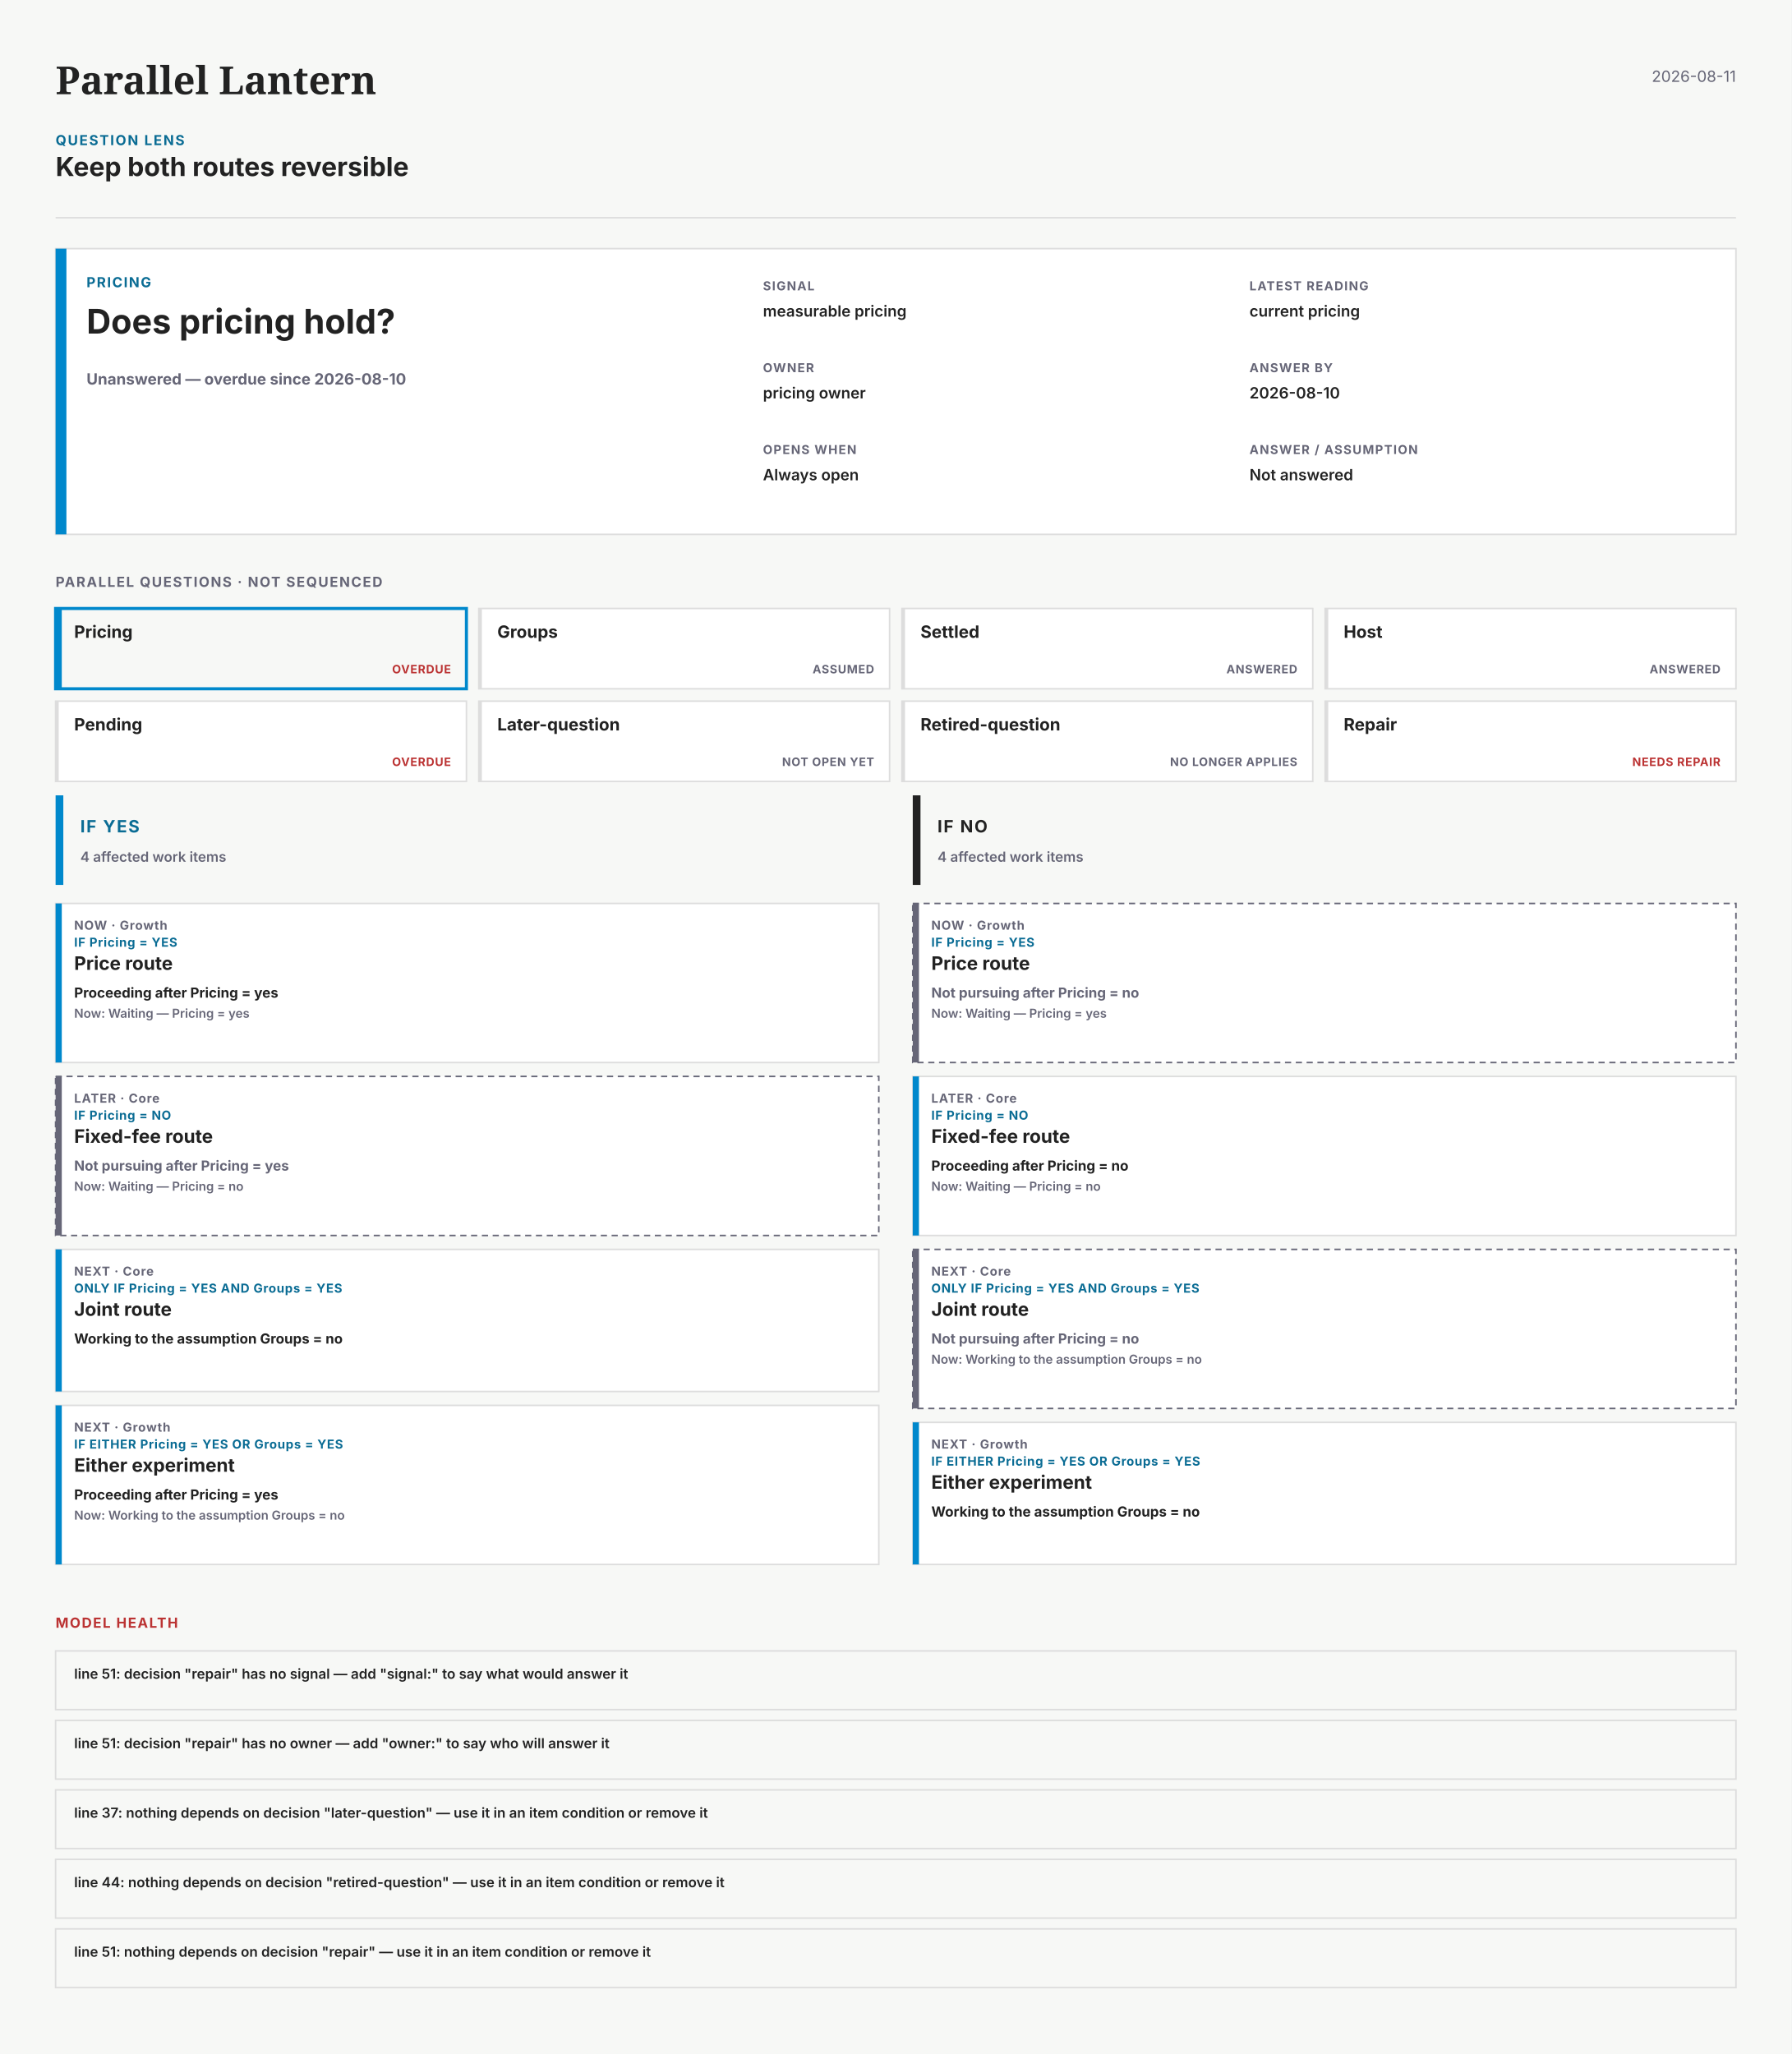
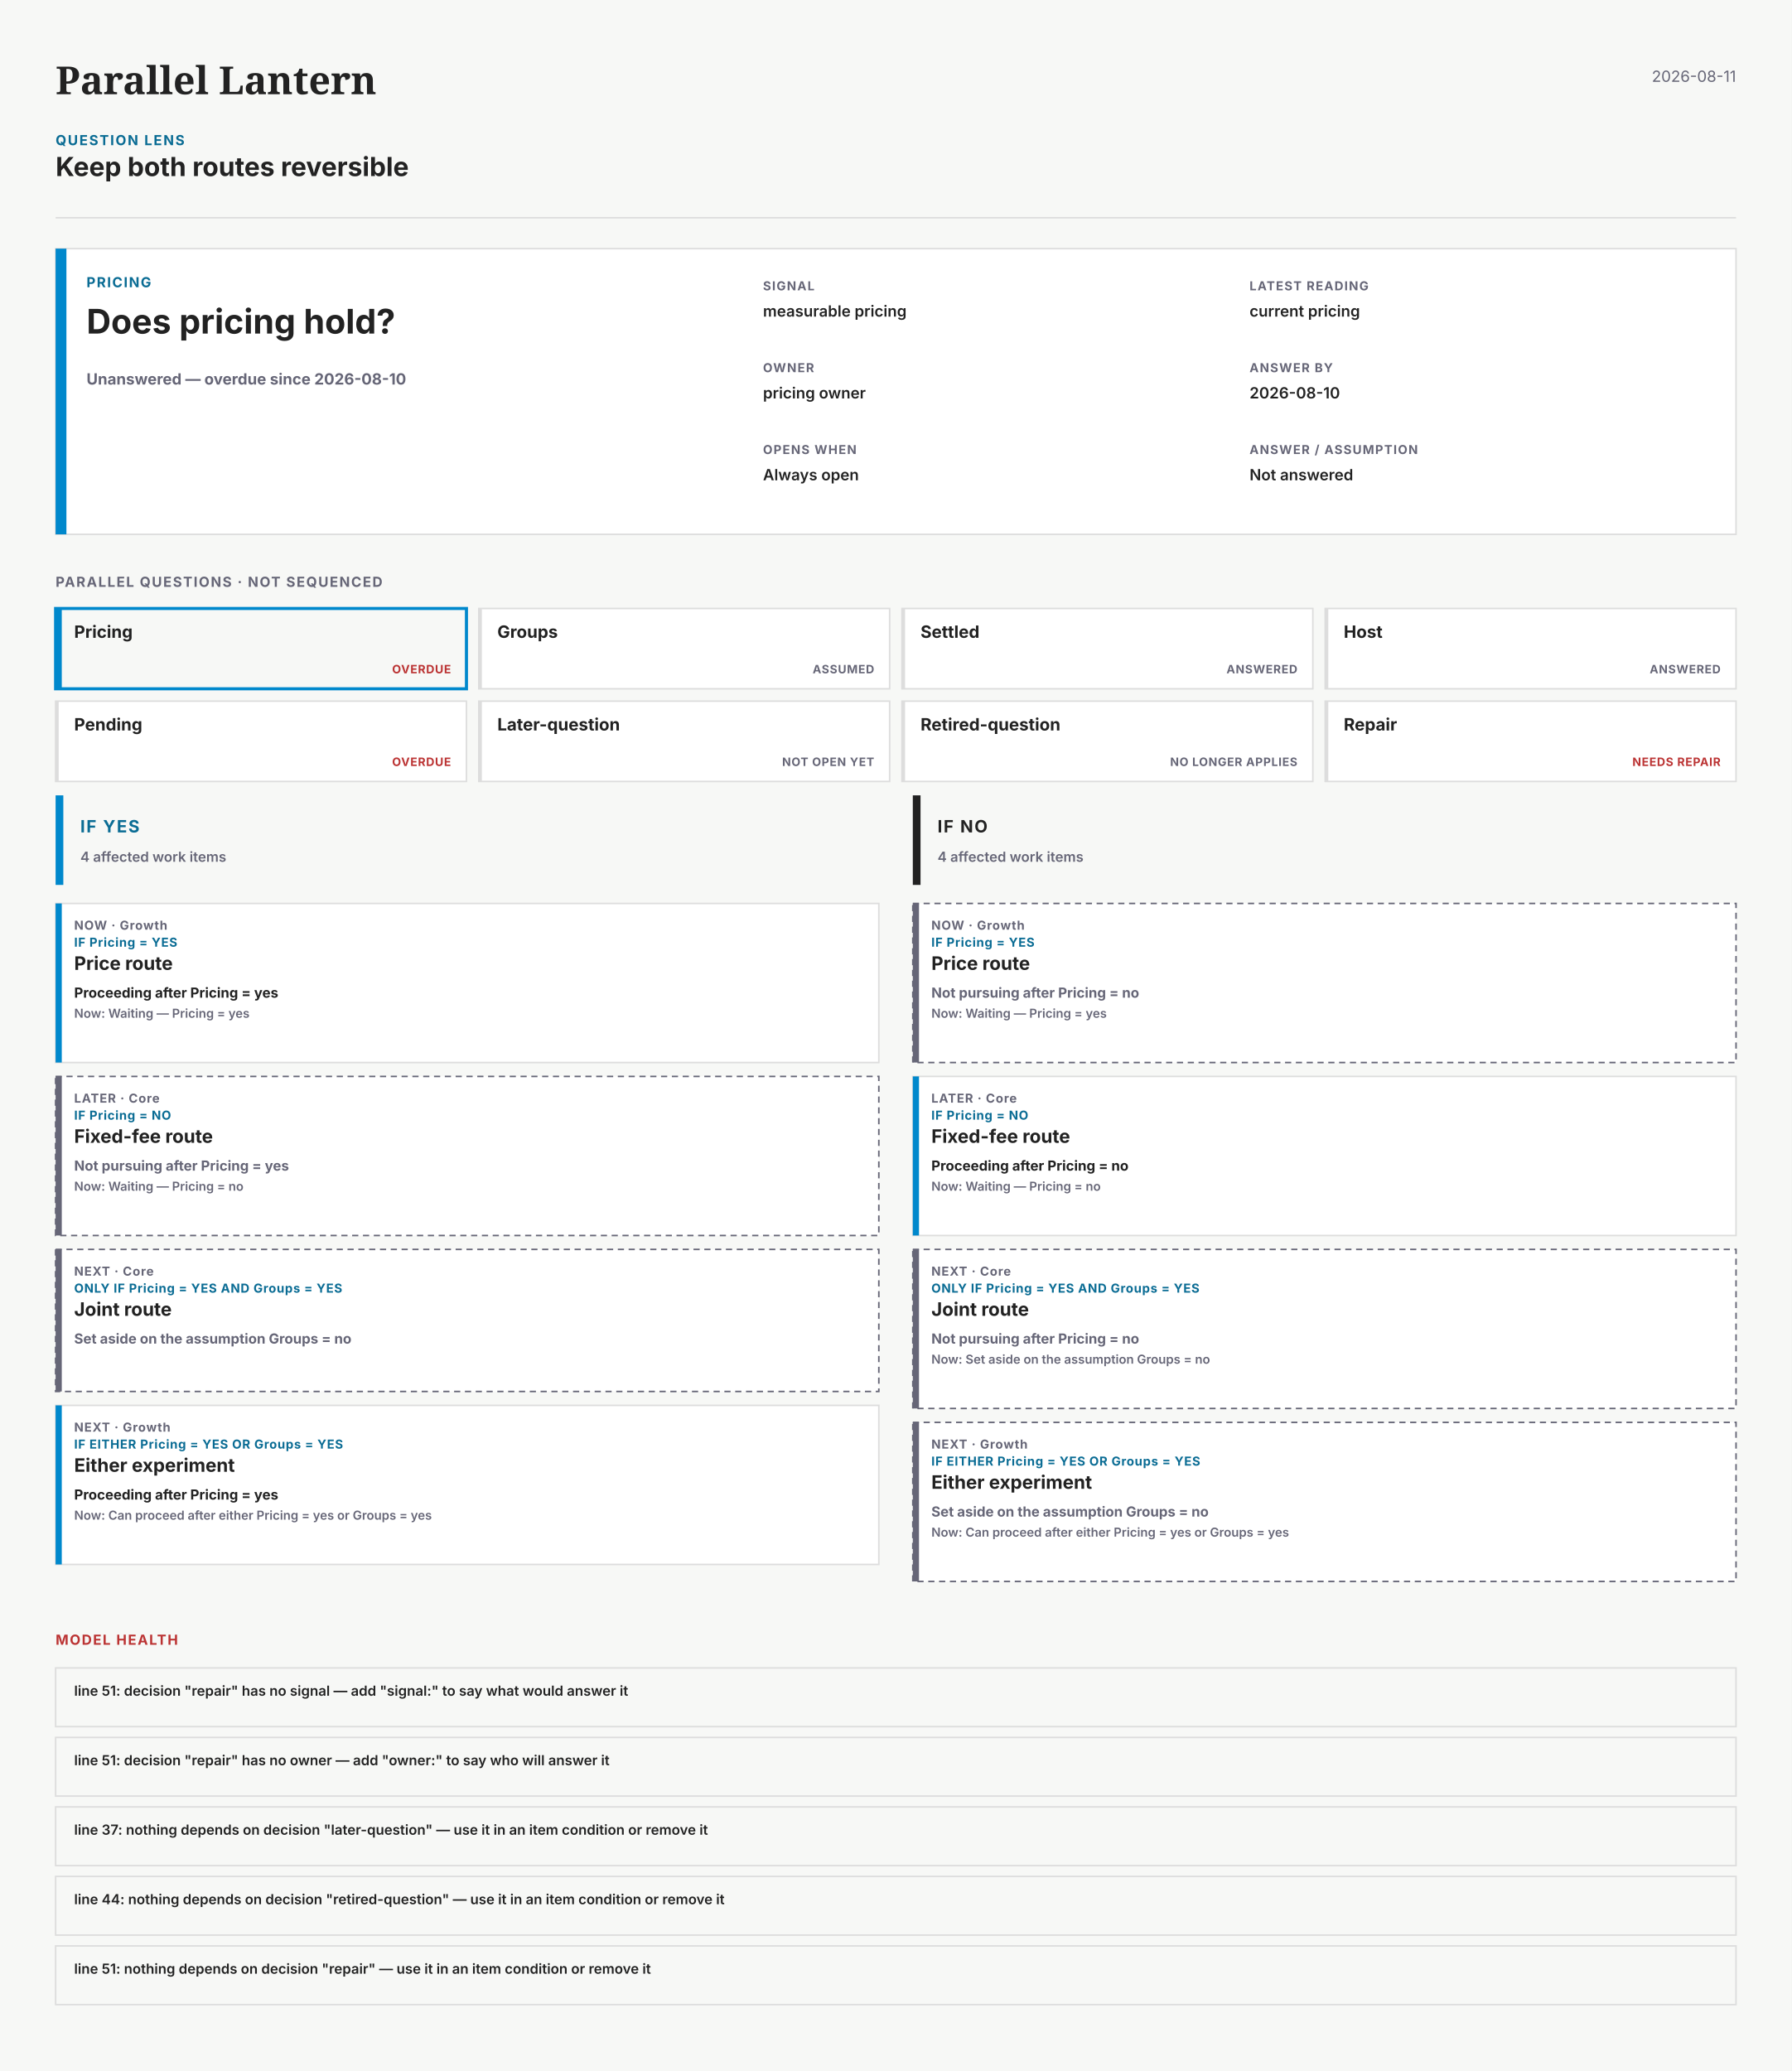
- <svg xmlns="http://www.w3.org/2000/svg" width="1160" height="1330" viewBox="0 0 1160 1330" data-theme="light" data-kind="question-lens" data-layout="paired" data-min-readable-scale="0.93" font-family="system-ui,-apple-system,'Segoe UI',sans-serif" role="img" aria-labelledby="paths-question-lens-name paths-question-lens-description">
-   <rect x="0" y="0" width="1160" height="1330" fill="#f7f8f6" />
+ <svg xmlns="http://www.w3.org/2000/svg" width="1160" height="1341" viewBox="0 0 1160 1341" data-theme="light" data-kind="question-lens" data-layout="paired" data-min-readable-scale="0.93" font-family="system-ui,-apple-system,'Segoe UI',sans-serif" role="img" aria-labelledby="paths-question-lens-name paths-question-lens-description">
+   <rect x="0" y="0" width="1160" height="1341" fill="#f7f8f6" />
  <g data-kind="question-lens-header">
    <text x="36" y="61" font-family="Charter,'Bitstream Charter',Georgia,serif" font-size="25" font-weight="700" fill="#222">Parallel Lantern</text>
    <text x="1124" y="53" font-size="10" text-anchor="end" fill="#667">2026-08-11</text>
    <text x="36" y="94" font-size="9" font-weight="700" letter-spacing="0.9" fill="#0A6C94">QUESTION LENS</text>
    <text x="36" y="114" font-size="17" font-weight="700" fill="#222">Keep both routes reversible</text>
    <line x1="36" y1="141" x2="1124" y2="141" stroke="#ddd" stroke-width="1" opacity="1" />
  </g>
  <rect x="36" y="161" width="1088" height="185" fill="#fff" stroke="#ddd" stroke-width="1" />
  <rect x="36" y="161" width="7" height="185" fill="#08c" />
  <g data-kind="question-receipt" data-decision-key="pricing">
    <text x="56" y="186" font-size="9" font-weight="700" letter-spacing="0.8" fill="#0A6C94">PRICING</text>
    <text x="56" y="216" font-size="22" font-weight="700" fill="#222">Does pricing hold?</text>
    <text x="56" y="249" font-size="10" font-weight="700" fill="#667">Unanswered — overdue since 2026-08-10</text>
    <text x="494" y="188" font-size="8" font-weight="700" letter-spacing="0.65" fill="#667">SIGNAL</text>
    <text x="494" y="205" font-size="10" font-weight="600" fill="#222">measurable pricing</text>
    <text x="809" y="188" font-size="8" font-weight="700" letter-spacing="0.65" fill="#667">LATEST READING</text>
    <text x="809" y="205" font-size="10" font-weight="600" fill="#222">current pricing</text>
    <text x="494" y="241" font-size="8" font-weight="700" letter-spacing="0.65" fill="#667">OWNER</text>
    <text x="494" y="258" font-size="10" font-weight="600" fill="#222">pricing owner</text>
    <text x="809" y="241" font-size="8" font-weight="700" letter-spacing="0.65" fill="#667">ANSWER BY</text>
    <text x="809" y="258" font-size="10" font-weight="600" fill="#222">2026-08-10</text>
    <text x="494" y="294" font-size="8" font-weight="700" letter-spacing="0.65" fill="#667">OPENS WHEN</text>
    <text x="494" y="311" font-size="10" font-weight="600" fill="#222">Always open</text>
    <text x="809" y="294" font-size="8" font-weight="700" letter-spacing="0.65" fill="#667">ANSWER / ASSUMPTION</text>
    <text x="809" y="311" font-size="10" font-weight="600" fill="#222">Not answered</text>
  </g>
  <g data-kind="parallel-question-register">
    <text x="36" y="380" font-size="9" font-weight="700" letter-spacing="0.8" fill="#667">PARALLEL QUESTIONS · NOT SEQUENCED</text>
    <g data-kind="parallel-question" data-decision-key="pricing" data-selected="true">
      <rect x="36" y="394" width="266" height="52" fill="none" stroke="#08c" stroke-width="2" />
      <rect x="36" y="394" width="4" height="52" fill="#08c" />
      <text x="48" y="413" font-size="11" font-weight="700" fill="#222">Pricing</text>
      <text x="292" y="436" font-size="7.5" font-weight="700" letter-spacing="0.35" text-anchor="end" fill="#b33">OVERDUE</text>
    </g>
    <g data-kind="parallel-question" data-decision-key="groups" data-selected="false">
      <rect x="310" y="394" width="266" height="52" fill="#fff" stroke="#ddd" stroke-width="1" />
      <rect x="310" y="394" width="2" height="52" fill="#ddd" />
      <text x="322" y="413" font-size="11" font-weight="700" fill="#222">Groups</text>
      <text x="566" y="436" font-size="7.5" font-weight="700" letter-spacing="0.35" text-anchor="end" fill="#667">ASSUMED</text>
    </g>
    <g data-kind="parallel-question" data-decision-key="settled" data-selected="false">
      <rect x="584" y="394" width="266" height="52" fill="#fff" stroke="#ddd" stroke-width="1" />
      <rect x="584" y="394" width="2" height="52" fill="#ddd" />
      <text x="596" y="413" font-size="11" font-weight="700" fill="#222">Settled</text>
      <text x="840" y="436" font-size="7.5" font-weight="700" letter-spacing="0.35" text-anchor="end" fill="#667">ANSWERED</text>
    </g>
    <g data-kind="parallel-question" data-decision-key="host" data-selected="false">
      <rect x="858" y="394" width="266" height="52" fill="#fff" stroke="#ddd" stroke-width="1" />
      <rect x="858" y="394" width="2" height="52" fill="#ddd" />
      <text x="870" y="413" font-size="11" font-weight="700" fill="#222">Host</text>
      <text x="1114" y="436" font-size="7.5" font-weight="700" letter-spacing="0.35" text-anchor="end" fill="#667">ANSWERED</text>
    </g>
    <g data-kind="parallel-question" data-decision-key="pending" data-selected="false">
      <rect x="36" y="454" width="266" height="52" fill="#fff" stroke="#ddd" stroke-width="1" />
      <rect x="36" y="454" width="2" height="52" fill="#ddd" />
      <text x="48" y="473" font-size="11" font-weight="700" fill="#222">Pending</text>
      <text x="292" y="496" font-size="7.5" font-weight="700" letter-spacing="0.35" text-anchor="end" fill="#b33">OVERDUE</text>
    </g>
    <g data-kind="parallel-question" data-decision-key="later-question" data-selected="false">
      <rect x="310" y="454" width="266" height="52" fill="#fff" stroke="#ddd" stroke-width="1" />
      <rect x="310" y="454" width="2" height="52" fill="#ddd" />
      <text x="322" y="473" font-size="11" font-weight="700" fill="#222">Later-question</text>
      <text x="566" y="496" font-size="7.5" font-weight="700" letter-spacing="0.35" text-anchor="end" fill="#667">NOT OPEN YET</text>
    </g>
    <g data-kind="parallel-question" data-decision-key="retired-question" data-selected="false">
      <rect x="584" y="454" width="266" height="52" fill="#fff" stroke="#ddd" stroke-width="1" />
      <rect x="584" y="454" width="2" height="52" fill="#ddd" />
      <text x="596" y="473" font-size="11" font-weight="700" fill="#222">Retired-question</text>
      <text x="840" y="496" font-size="7.5" font-weight="700" letter-spacing="0.35" text-anchor="end" fill="#667">NO LONGER APPLIES</text>
    </g>
    <g data-kind="parallel-question" data-decision-key="repair" data-selected="false">
      <rect x="858" y="454" width="266" height="52" fill="#fff" stroke="#ddd" stroke-width="1" />
      <rect x="858" y="454" width="2" height="52" fill="#ddd" />
      <text x="870" y="473" font-size="11" font-weight="700" fill="#222">Repair</text>
      <text x="1114" y="496" font-size="7.5" font-weight="700" letter-spacing="0.35" text-anchor="end" fill="#b33">NEEDS REPAIR</text>
    </g>
  </g>
  <g data-kind="question-outcome" data-outcome="yes">
    <rect x="36" y="515" width="533" height="58" fill="none" />
    <rect x="36" y="515" width="5" height="58" fill="#08c" />
    <text x="52" y="539" font-size="11" font-weight="700" letter-spacing="0.85" fill="#0A6C94">IF YES</text>
    <text x="52" y="558" font-size="9" font-weight="600" fill="#667">4 affected work items</text>
    <g data-kind="question-work-card" data-item-identity="55" data-outcome="yes" data-current-state="waiting">
      <rect x="36" y="585" width="533" height="103" fill="#fff" stroke="#ddd" stroke-width="1" />
      <rect x="36" y="585" width="4" height="103" fill="#08c" />
      <text x="48" y="602" font-size="8" font-weight="700" letter-spacing="0.45" fill="#667">NOW · Growth</text>
      <text x="48" y="613" font-size="8" font-weight="700" letter-spacing="0.35" fill="#0A6C94">IF Pricing = YES</text>
      <text x="48" y="628" font-size="12" font-weight="700" fill="#222">Price route</text>
      <text x="48" y="646" font-size="9" font-weight="700" fill="#222">Proceeding after Pricing = yes</text>
      <text x="48" y="659" font-size="8" font-weight="600" fill="#667">Now: Waiting — Pricing = yes</text>
    </g>
    <g data-kind="question-work-card" data-item-identity="60" data-outcome="yes" data-current-state="waiting">
      <rect x="36" y="697" width="533" height="103" fill="#fff" stroke="#667" stroke-width="1" stroke-dasharray="4 3" />
      <rect x="36" y="697" width="4" height="103" fill="#667" />
      <text x="48" y="714" font-size="8" font-weight="700" letter-spacing="0.45" fill="#667">LATER · Core</text>
      <text x="48" y="725" font-size="8" font-weight="700" letter-spacing="0.35" fill="#0A6C94">IF Pricing = NO</text>
      <text x="48" y="740" font-size="12" font-weight="700" fill="#222">Fixed-fee route</text>
      <text x="48" y="758" font-size="9" font-weight="700" fill="#667">Not pursuing after Pricing = yes</text>
      <text x="48" y="771" font-size="8" font-weight="600" fill="#667">Now: Waiting — Pricing = no</text>
    </g>
-     <g data-kind="question-work-card" data-item-identity="57" data-outcome="yes" data-current-state="assumption">
-       <rect x="36" y="809" width="533" height="92" fill="#fff" stroke="#ddd" stroke-width="1" />
-       <rect x="36" y="809" width="4" height="92" fill="#08c" />
+     <g data-kind="question-work-card" data-item-identity="57" data-outcome="yes" data-current-state="set-aside">
+       <rect x="36" y="809" width="533" height="92" fill="#fff" stroke="#667" stroke-width="1" stroke-dasharray="4 3" />
+       <rect x="36" y="809" width="4" height="92" fill="#667" />
      <text x="48" y="826" font-size="8" font-weight="700" letter-spacing="0.45" fill="#667">NEXT · Core</text>
      <text x="48" y="837" font-size="8" font-weight="700" letter-spacing="0.35" fill="#0A6C94">ONLY IF Pricing = YES AND Groups = YES</text>
      <text x="48" y="852" font-size="12" font-weight="700" fill="#222">Joint route</text>
-       <text x="48" y="870" font-size="9" font-weight="700" fill="#222">Working to the assumption Groups = no</text>
+       <text x="48" y="870" font-size="9" font-weight="700" fill="#667">Set aside on the assumption Groups = no</text>
    </g>
-     <g data-kind="question-work-card" data-item-identity="58" data-outcome="yes" data-current-state="assumption">
+     <g data-kind="question-work-card" data-item-identity="58" data-outcome="yes" data-current-state="waiting">
      <rect x="36" y="910" width="533" height="103" fill="#fff" stroke="#ddd" stroke-width="1" />
      <rect x="36" y="910" width="4" height="103" fill="#08c" />
      <text x="48" y="927" font-size="8" font-weight="700" letter-spacing="0.45" fill="#667">NEXT · Growth</text>
      <text x="48" y="938" font-size="8" font-weight="700" letter-spacing="0.35" fill="#0A6C94">IF EITHER Pricing = YES OR Groups = YES</text>
      <text x="48" y="953" font-size="12" font-weight="700" fill="#222">Either experiment</text>
      <text x="48" y="971" font-size="9" font-weight="700" fill="#222">Proceeding after Pricing = yes</text>
-       <text x="48" y="984" font-size="8" font-weight="600" fill="#667">Now: Working to the assumption Groups = no</text>
+       <text x="48" y="984" font-size="8" font-weight="600" fill="#667">Now: Can proceed after either Pricing = yes or Groups = yes</text>
    </g>
  </g>
  <g data-kind="question-outcome" data-outcome="no">
    <rect x="591" y="515" width="533" height="58" fill="none" />
    <rect x="591" y="515" width="5" height="58" fill="#222" />
    <text x="607" y="539" font-size="11" font-weight="700" letter-spacing="0.85" fill="#222">IF NO</text>
    <text x="607" y="558" font-size="9" font-weight="600" fill="#667">4 affected work items</text>
    <g data-kind="question-work-card" data-item-identity="55" data-outcome="no" data-current-state="waiting">
      <rect x="591" y="585" width="533" height="103" fill="#fff" stroke="#667" stroke-width="1" stroke-dasharray="4 3" />
      <rect x="591" y="585" width="4" height="103" fill="#667" />
      <text x="603" y="602" font-size="8" font-weight="700" letter-spacing="0.45" fill="#667">NOW · Growth</text>
      <text x="603" y="613" font-size="8" font-weight="700" letter-spacing="0.35" fill="#0A6C94">IF Pricing = YES</text>
      <text x="603" y="628" font-size="12" font-weight="700" fill="#222">Price route</text>
      <text x="603" y="646" font-size="9" font-weight="700" fill="#667">Not pursuing after Pricing = no</text>
      <text x="603" y="659" font-size="8" font-weight="600" fill="#667">Now: Waiting — Pricing = yes</text>
    </g>
    <g data-kind="question-work-card" data-item-identity="60" data-outcome="no" data-current-state="waiting">
      <rect x="591" y="697" width="533" height="103" fill="#fff" stroke="#ddd" stroke-width="1" />
      <rect x="591" y="697" width="4" height="103" fill="#08c" />
      <text x="603" y="714" font-size="8" font-weight="700" letter-spacing="0.45" fill="#667">LATER · Core</text>
      <text x="603" y="725" font-size="8" font-weight="700" letter-spacing="0.35" fill="#0A6C94">IF Pricing = NO</text>
      <text x="603" y="740" font-size="12" font-weight="700" fill="#222">Fixed-fee route</text>
      <text x="603" y="758" font-size="9" font-weight="700" fill="#222">Proceeding after Pricing = no</text>
      <text x="603" y="771" font-size="8" font-weight="600" fill="#667">Now: Waiting — Pricing = no</text>
    </g>
-     <g data-kind="question-work-card" data-item-identity="57" data-outcome="no" data-current-state="assumption">
+     <g data-kind="question-work-card" data-item-identity="57" data-outcome="no" data-current-state="set-aside">
      <rect x="591" y="809" width="533" height="103" fill="#fff" stroke="#667" stroke-width="1" stroke-dasharray="4 3" />
      <rect x="591" y="809" width="4" height="103" fill="#667" />
      <text x="603" y="826" font-size="8" font-weight="700" letter-spacing="0.45" fill="#667">NEXT · Core</text>
      <text x="603" y="837" font-size="8" font-weight="700" letter-spacing="0.35" fill="#0A6C94">ONLY IF Pricing = YES AND Groups = YES</text>
      <text x="603" y="852" font-size="12" font-weight="700" fill="#222">Joint route</text>
      <text x="603" y="870" font-size="9" font-weight="700" fill="#667">Not pursuing after Pricing = no</text>
-       <text x="603" y="883" font-size="8" font-weight="600" fill="#667">Now: Working to the assumption Groups = no</text>
+       <text x="603" y="883" font-size="8" font-weight="600" fill="#667">Now: Set aside on the assumption Groups = no</text>
    </g>
-     <g data-kind="question-work-card" data-item-identity="58" data-outcome="no" data-current-state="assumption">
-       <rect x="591" y="921" width="533" height="92" fill="#fff" stroke="#ddd" stroke-width="1" />
-       <rect x="591" y="921" width="4" height="92" fill="#08c" />
+     <g data-kind="question-work-card" data-item-identity="58" data-outcome="no" data-current-state="waiting">
+       <rect x="591" y="921" width="533" height="103" fill="#fff" stroke="#667" stroke-width="1" stroke-dasharray="4 3" />
+       <rect x="591" y="921" width="4" height="103" fill="#667" />
      <text x="603" y="938" font-size="8" font-weight="700" letter-spacing="0.45" fill="#667">NEXT · Growth</text>
      <text x="603" y="949" font-size="8" font-weight="700" letter-spacing="0.35" fill="#0A6C94">IF EITHER Pricing = YES OR Groups = YES</text>
      <text x="603" y="964" font-size="12" font-weight="700" fill="#222">Either experiment</text>
-       <text x="603" y="982" font-size="9" font-weight="700" fill="#222">Working to the assumption Groups = no</text>
+       <text x="603" y="982" font-size="9" font-weight="700" fill="#667">Set aside on the assumption Groups = no</text>
+       <text x="603" y="995" font-size="8" font-weight="600" fill="#667">Now: Can proceed after either Pricing = yes or Groups = yes</text>
    </g>
  </g>
  <g data-kind="question-model-health">
-     <text x="36" y="1054" font-size="9" font-weight="700" letter-spacing="0.8" fill="#b33">MODEL HEALTH</text>
-     <rect x="36" y="1069" width="1088" height="38" fill="none" stroke="#ddd" stroke-width="1" />
-     <text x="48" y="1087" font-size="9" font-weight="600" fill="#222">line 51: decision "repair" has no signal — add "signal:" to say what would answer it</text>
-     <rect x="36" y="1114" width="1088" height="38" fill="none" stroke="#ddd" stroke-width="1" />
-     <text x="48" y="1132" font-size="9" font-weight="600" fill="#222">line 51: decision "repair" has no owner — add "owner:" to say who will answer it</text>
-     <rect x="36" y="1159" width="1088" height="38" fill="none" stroke="#ddd" stroke-width="1" />
-     <text x="48" y="1177" font-size="9" font-weight="600" fill="#222">line 37: nothing depends on decision "later-question" — use it in an item condition or remove it</text>
-     <rect x="36" y="1204" width="1088" height="38" fill="none" stroke="#ddd" stroke-width="1" />
-     <text x="48" y="1222" font-size="9" font-weight="600" fill="#222">line 44: nothing depends on decision "retired-question" — use it in an item condition or remove it</text>
-     <rect x="36" y="1249" width="1088" height="38" fill="none" stroke="#ddd" stroke-width="1" />
-     <text x="48" y="1267" font-size="9" font-weight="600" fill="#222">line 51: nothing depends on decision "repair" — use it in an item condition or remove it</text>
+     <text x="36" y="1065" font-size="9" font-weight="700" letter-spacing="0.8" fill="#b33">MODEL HEALTH</text>
+     <rect x="36" y="1080" width="1088" height="38" fill="none" stroke="#ddd" stroke-width="1" />
+     <text x="48" y="1098" font-size="9" font-weight="600" fill="#222">line 51: decision "repair" has no signal — add "signal:" to say what would answer it</text>
+     <rect x="36" y="1125" width="1088" height="38" fill="none" stroke="#ddd" stroke-width="1" />
+     <text x="48" y="1143" font-size="9" font-weight="600" fill="#222">line 51: decision "repair" has no owner — add "owner:" to say who will answer it</text>
+     <rect x="36" y="1170" width="1088" height="38" fill="none" stroke="#ddd" stroke-width="1" />
+     <text x="48" y="1188" font-size="9" font-weight="600" fill="#222">line 37: nothing depends on decision "later-question" — use it in an item condition or remove it</text>
+     <rect x="36" y="1215" width="1088" height="38" fill="none" stroke="#ddd" stroke-width="1" />
+     <text x="48" y="1233" font-size="9" font-weight="600" fill="#222">line 44: nothing depends on decision "retired-question" — use it in an item condition or remove it</text>
+     <rect x="36" y="1260" width="1088" height="38" fill="none" stroke="#ddd" stroke-width="1" />
+     <text x="48" y="1278" font-size="9" font-weight="600" fill="#222">line 51: nothing depends on decision "repair" — use it in an item condition or remove it</text>
  </g>
</svg>
